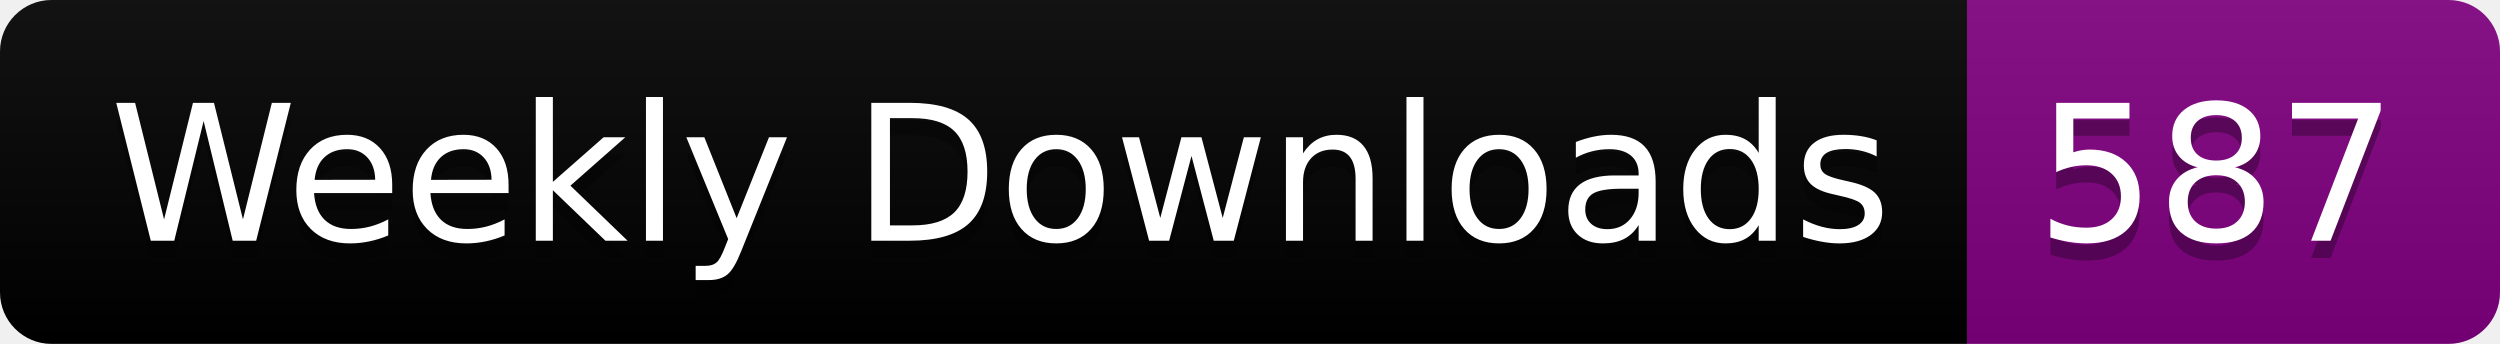
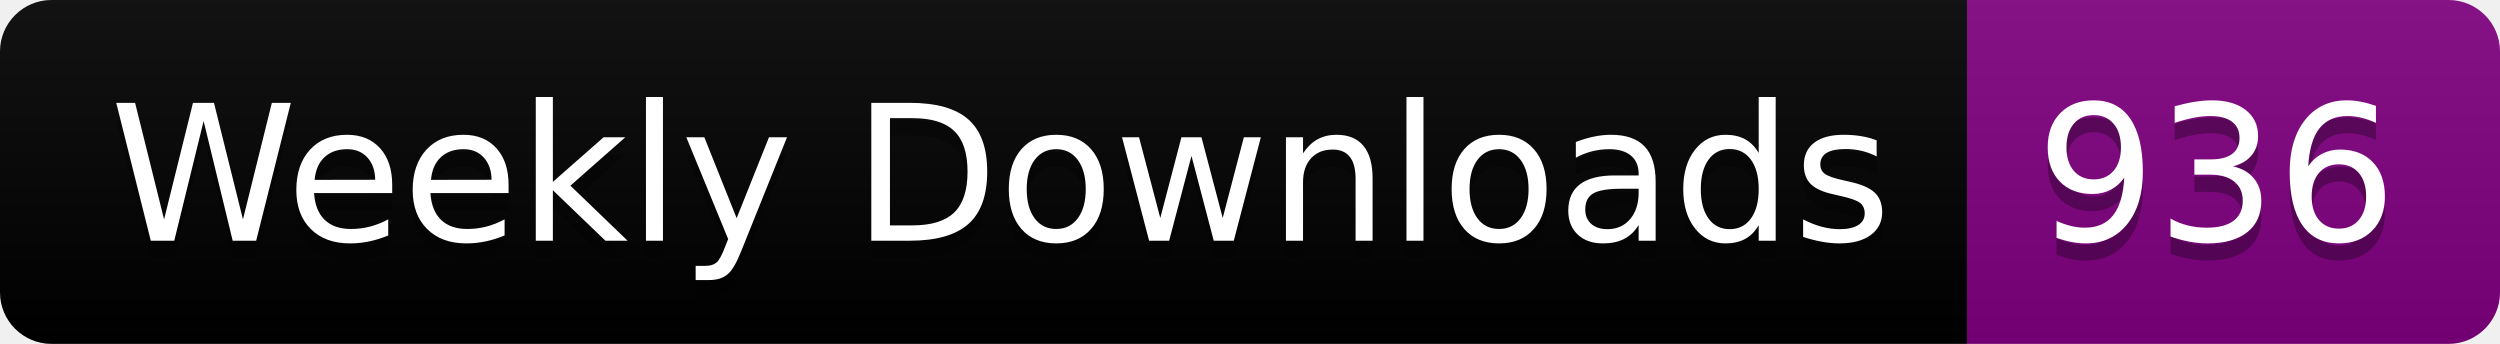
<svg xmlns="http://www.w3.org/2000/svg" width="145.4" height="20">
  <linearGradient id="smooth" x2="0" y2="100%">
    <stop offset="0" stop-color="#bbb" stop-opacity=".1" />
    <stop offset="1" stop-opacity=".1" />
  </linearGradient>
  <clipPath id="round">
    <rect width="145.4" height="20" rx="3" fill="#fff" />
  </clipPath>
  <g clip-path="url(#round)">
    <rect width="114.4" height="20" fill="black" />
    <rect x="114.4" width="31.0" height="20" fill="purple" />
    <rect width="145.4" height="20" fill="url(#smooth)" />
  </g>
  <g fill="#fff" text-anchor="middle" font-family="DejaVu Sans,Verdana,Geneva,sans-serif" font-size="110">
    <text x="582.0" y="150" fill="#010101" fill-opacity=".3" transform="scale(0.1)" textLength="1044.0" lengthAdjust="spacing">Weekly Downloads</text>
    <text x="582.0" y="140" transform="scale(0.1)" textLength="1044.0" lengthAdjust="spacing">Weekly Downloads</text>
-     <text x="1289.0" y="150" fill="#010101" fill-opacity=".3" transform="scale(0.1)" textLength="210.0" lengthAdjust="spacing">587</text>
-     <text x="1289.0" y="140" transform="scale(0.1)" textLength="210.0" lengthAdjust="spacing">587</text>
+     <text x="1289.0" y="150" fill="#010101" fill-opacity=".3" transform="scale(0.1)" textLength="210.0" lengthAdjust="spacing">936</text>
+     <text x="1289.0" y="140" transform="scale(0.1)" textLength="210.0" lengthAdjust="spacing">936</text>
  </g>
</svg>
